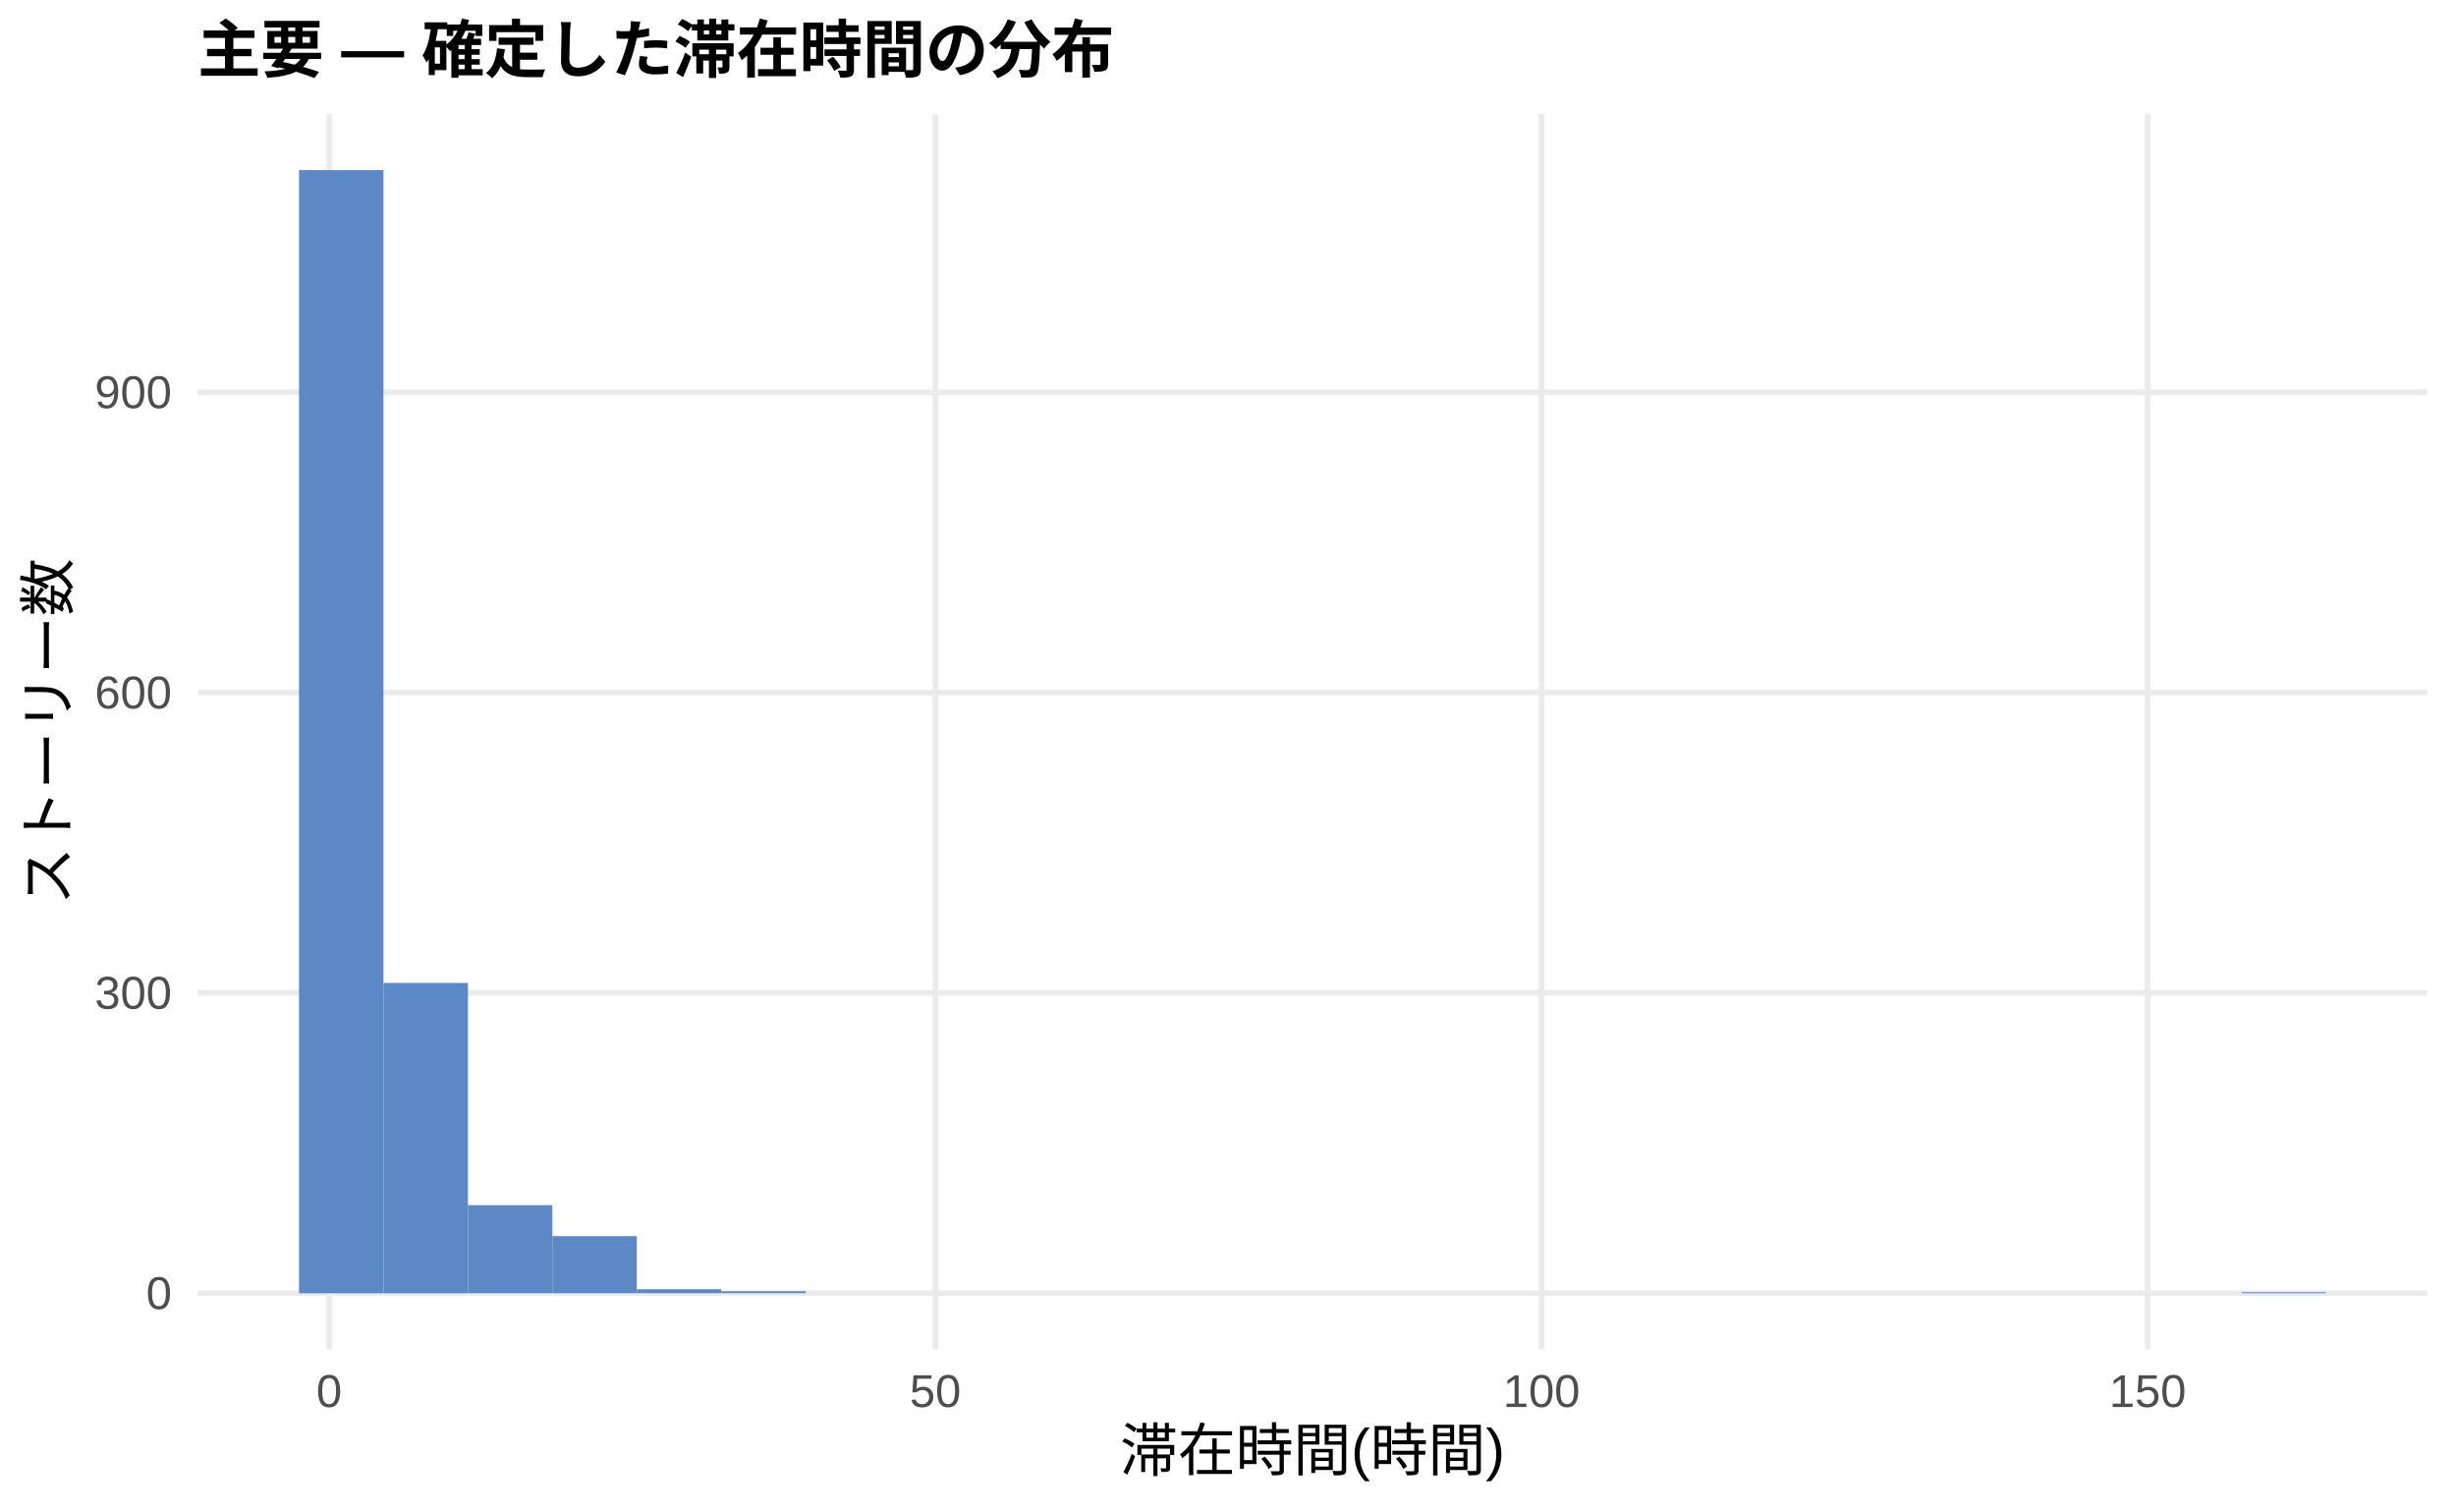
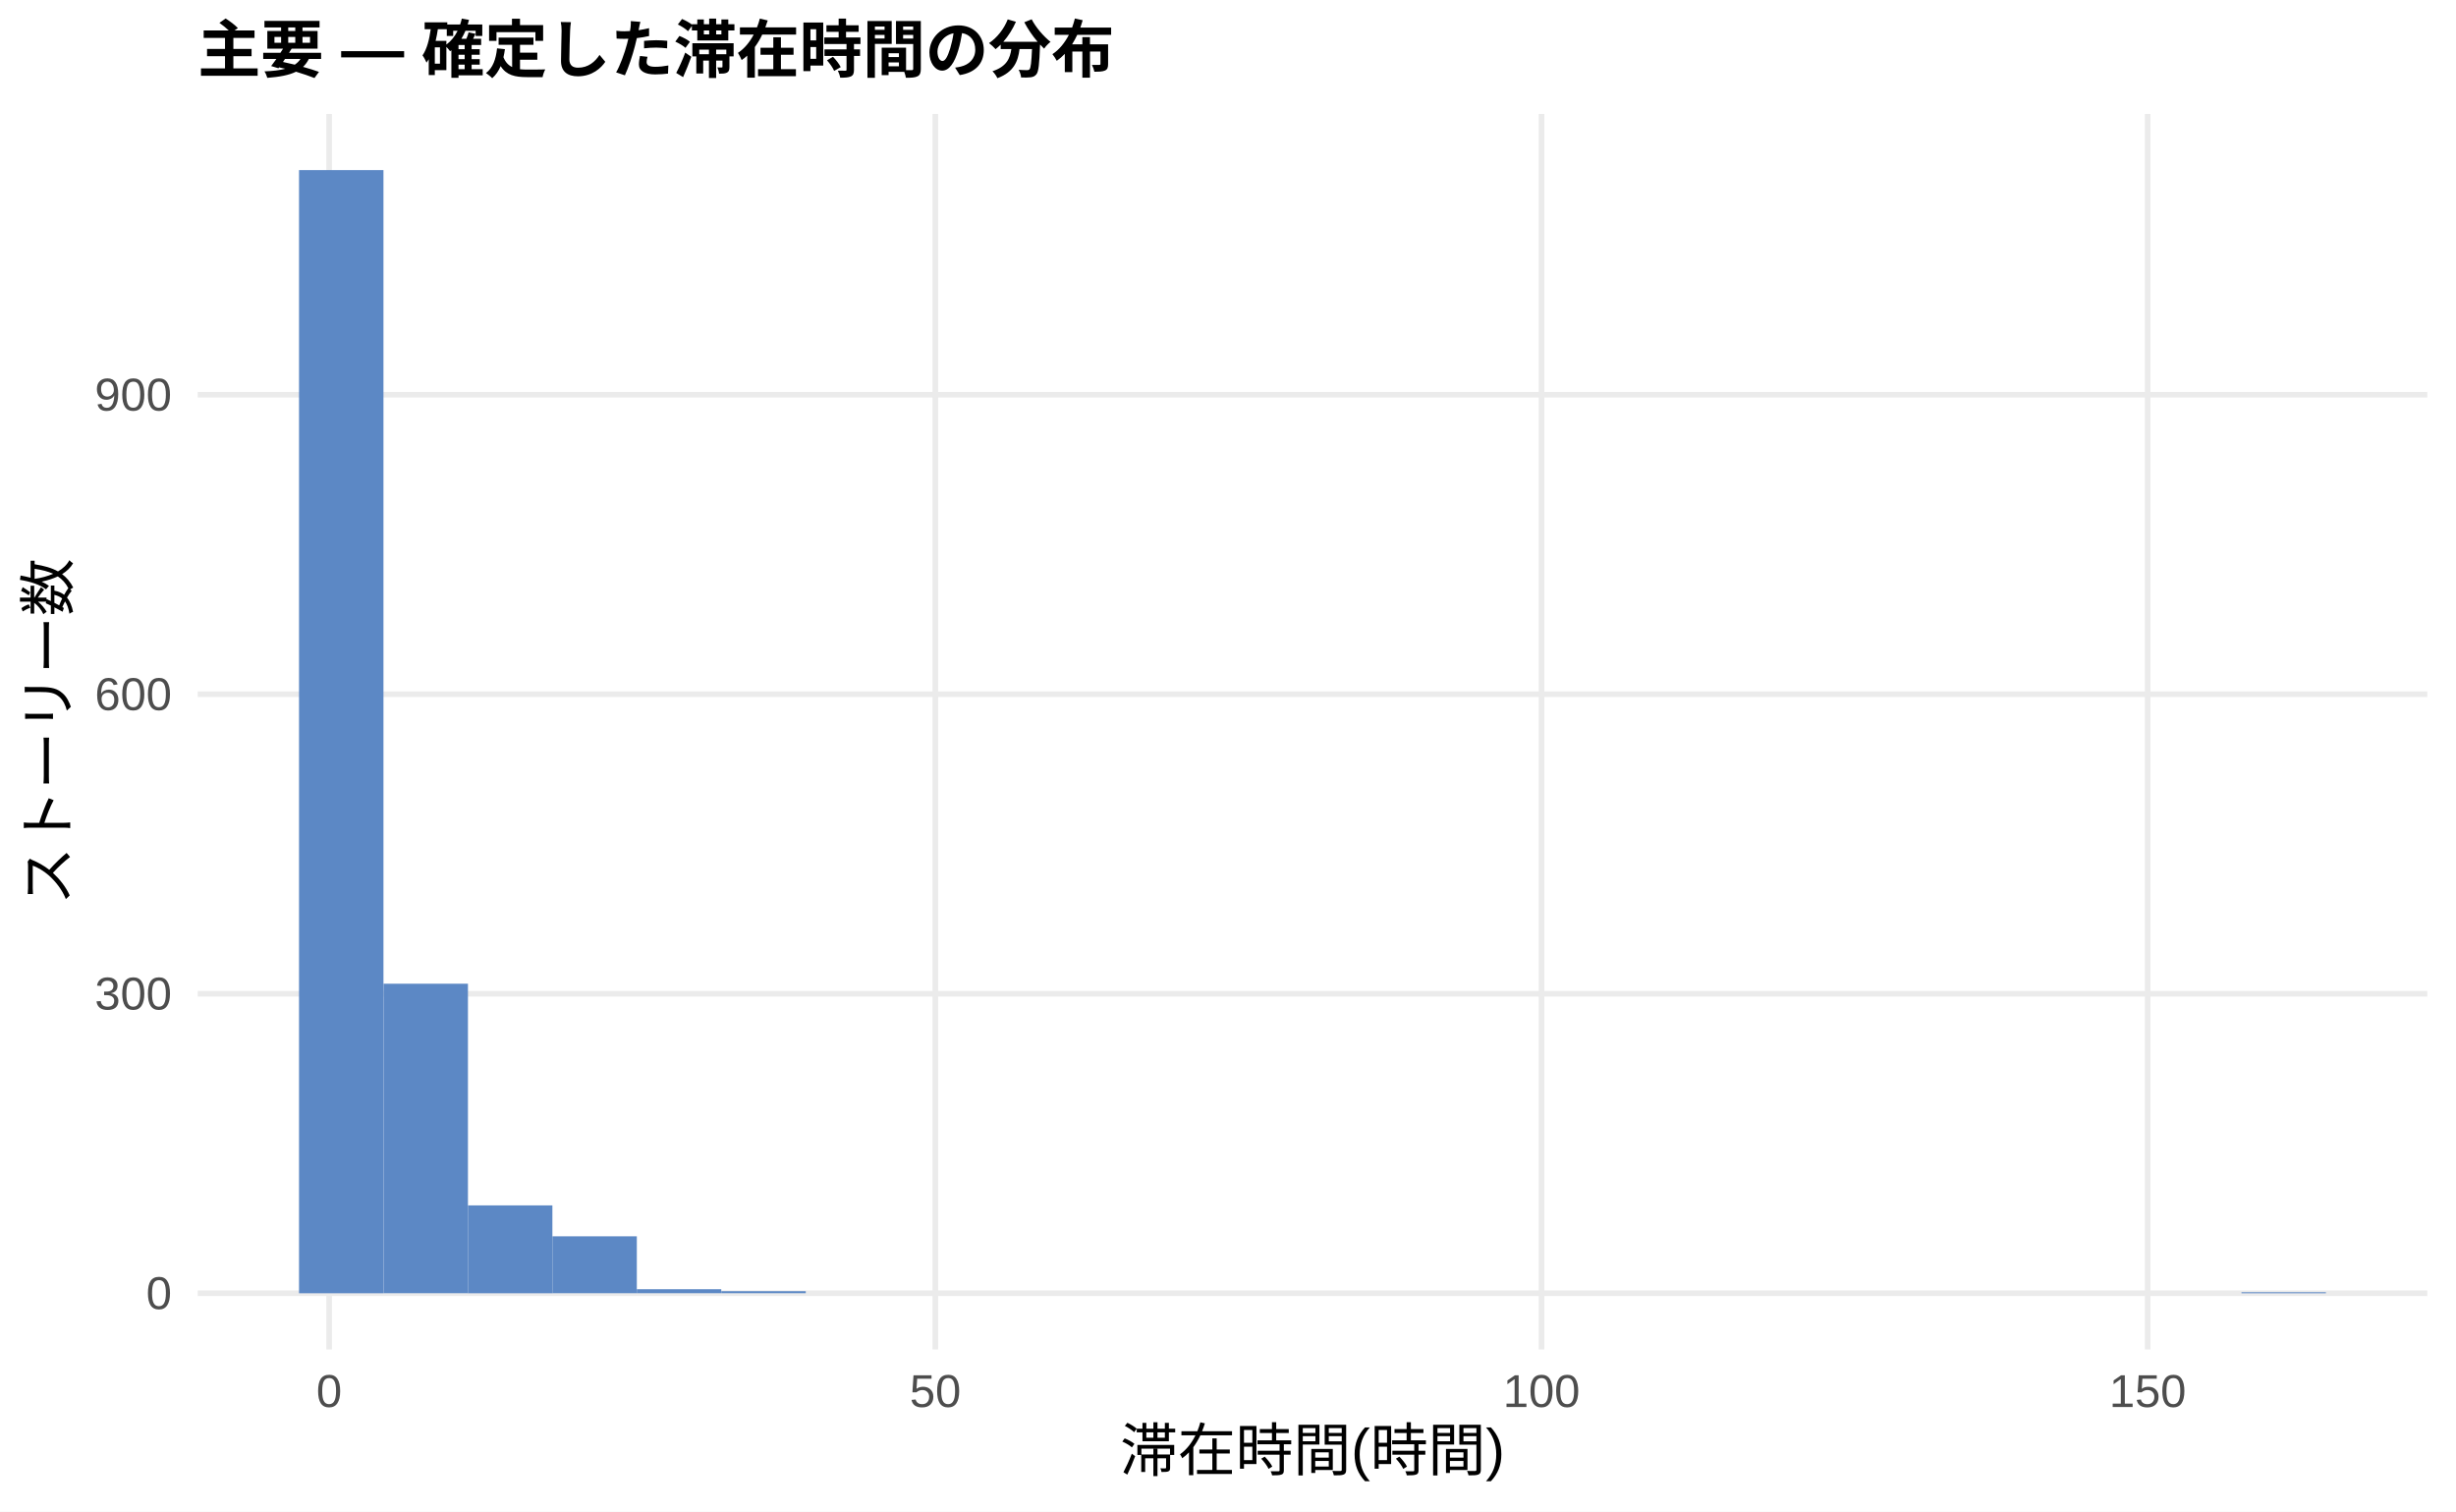
<svg xmlns="http://www.w3.org/2000/svg" width="468.00pt" height="288.00pt" viewBox="0 0 468.00 288.00">
  <g class="svglite">
    <defs>
      <style type="text/css">
    .svglite line, .svglite polyline, .svglite polygon, .svglite path, .svglite rect, .svglite circle {
      fill: none;
      stroke: #000000;
      stroke-linecap: round;
      stroke-linejoin: round;
      stroke-miterlimit: 10.00;
    }
    .svglite text {
      white-space: pre;
    }
    .svglite g.glyphgroup path {
      fill: inherit;
      stroke: none;
    }
  </style>
    </defs>
    <rect width="100%" height="100%" style="stroke: none; fill: #FFFFFF;" />
    <defs>
      <clipPath id="cpMC4wMHw0NjguMDB8MC4wMHwyODguMDA=">
        <rect x="0.00" y="0.00" width="468.00" height="288.00" />
      </clipPath>
    </defs>
    <g clip-path="url(#cpMC4wMHw0NjguMDB8MC4wMHwyODguMDA=)">
      <rect x="0.00" y="0.00" width="468.00" height="288.00" style="stroke-width: 1.07; stroke: none; fill: #FFFFFF;" />
    </g>
    <defs>
      <clipPath id="cpMzcuNjd8NDYyLjUyfDIxLjcxfDI1Ny4xMg==">
        <rect x="37.67" y="21.71" width="424.85" height="235.41" />
      </clipPath>
    </defs>
    <g clip-path="url(#cpMzcuNjd8NDYyLjUyfDIxLjcxfDI1Ny4xMg==)">
      <polyline points="37.67,246.42 462.52,246.42 " style="stroke-width: 1.07; stroke: #EBEBEB; stroke-linecap: butt;" />
-       <polyline points="37.67,189.19 462.52,189.19 " style="stroke-width: 1.07; stroke: #EBEBEB; stroke-linecap: butt;" />
-       <polyline points="37.67,131.97 462.52,131.97 " style="stroke-width: 1.07; stroke: #EBEBEB; stroke-linecap: butt;" />
-       <polyline points="37.67,74.75 462.52,74.75 " style="stroke-width: 1.07; stroke: #EBEBEB; stroke-linecap: butt;" />
+       <polyline points="37.67,189.35 462.52,189.35 " style="stroke-width: 1.07; stroke: #EBEBEB; stroke-linecap: butt;" />
+       <polyline points="37.67,132.28 462.52,132.28 " style="stroke-width: 1.07; stroke: #EBEBEB; stroke-linecap: butt;" />
+       <polyline points="37.67,75.21 462.52,75.21 " style="stroke-width: 1.07; stroke: #EBEBEB; stroke-linecap: butt;" />
      <polyline points="62.72,257.12 62.72,21.71 " style="stroke-width: 1.07; stroke: #EBEBEB; stroke-linecap: butt;" />
      <polyline points="178.23,257.12 178.23,21.71 " style="stroke-width: 1.07; stroke: #EBEBEB; stroke-linecap: butt;" />
      <polyline points="293.74,257.12 293.74,21.71 " style="stroke-width: 1.07; stroke: #EBEBEB; stroke-linecap: butt;" />
      <polyline points="409.25,257.12 409.25,21.71 " style="stroke-width: 1.07; stroke: #EBEBEB; stroke-linecap: butt;" />
      <rect x="56.98" y="32.41" width="16.09" height="214.01" style="stroke-width: 1.07; stroke: none; stroke-linecap: butt; stroke-linejoin: miter; fill: #5C88C5;" />
-       <rect x="73.08" y="187.29" width="16.09" height="59.13" style="stroke-width: 1.07; stroke: none; stroke-linecap: butt; stroke-linejoin: miter; fill: #5C88C5;" />
-       <rect x="89.17" y="229.63" width="16.09" height="16.78" style="stroke-width: 1.07; stroke: none; stroke-linecap: butt; stroke-linejoin: miter; fill: #5C88C5;" />
-       <rect x="105.26" y="235.54" width="16.09" height="10.87" style="stroke-width: 1.07; stroke: none; stroke-linecap: butt; stroke-linejoin: miter; fill: #5C88C5;" />
+       <rect x="73.08" y="187.44" width="16.09" height="58.97" style="stroke-width: 1.07; stroke: none; stroke-linecap: butt; stroke-linejoin: miter; fill: #5C88C5;" />
+       <rect x="89.17" y="229.68" width="16.09" height="16.74" style="stroke-width: 1.07; stroke: none; stroke-linecap: butt; stroke-linejoin: miter; fill: #5C88C5;" />
+       <rect x="105.26" y="235.57" width="16.09" height="10.84" style="stroke-width: 1.07; stroke: none; stroke-linecap: butt; stroke-linejoin: miter; fill: #5C88C5;" />
      <rect x="121.35" y="245.65" width="16.09" height="0.76" style="stroke-width: 1.07; stroke: none; stroke-linecap: butt; stroke-linejoin: miter; fill: #5C88C5;" />
      <rect x="137.45" y="246.03" width="16.09" height="0.38" style="stroke-width: 1.07; stroke: none; stroke-linecap: butt; stroke-linejoin: miter; fill: #5C88C5;" />
      <rect x="153.54" y="246.42" width="16.09" height="0.00" style="stroke-width: 1.07; stroke: none; stroke-linecap: butt; stroke-linejoin: miter; fill: #5C88C5;" />
      <rect x="169.63" y="246.42" width="16.09" height="0.00" style="stroke-width: 1.07; stroke: none; stroke-linecap: butt; stroke-linejoin: miter; fill: #5C88C5;" />
      <rect x="185.73" y="246.42" width="16.09" height="0.00" style="stroke-width: 1.07; stroke: none; stroke-linecap: butt; stroke-linejoin: miter; fill: #5C88C5;" />
      <rect x="201.82" y="246.42" width="16.09" height="0.00" style="stroke-width: 1.07; stroke: none; stroke-linecap: butt; stroke-linejoin: miter; fill: #5C88C5;" />
      <rect x="217.91" y="246.42" width="16.09" height="0.00" style="stroke-width: 1.07; stroke: none; stroke-linecap: butt; stroke-linejoin: miter; fill: #5C88C5;" />
      <rect x="234.00" y="246.42" width="16.09" height="0.00" style="stroke-width: 1.07; stroke: none; stroke-linecap: butt; stroke-linejoin: miter; fill: #5C88C5;" />
      <rect x="250.10" y="246.42" width="16.09" height="0.00" style="stroke-width: 1.07; stroke: none; stroke-linecap: butt; stroke-linejoin: miter; fill: #5C88C5;" />
      <rect x="266.19" y="246.42" width="16.09" height="0.00" style="stroke-width: 1.07; stroke: none; stroke-linecap: butt; stroke-linejoin: miter; fill: #5C88C5;" />
      <rect x="282.28" y="246.42" width="16.09" height="0.00" style="stroke-width: 1.07; stroke: none; stroke-linecap: butt; stroke-linejoin: miter; fill: #5C88C5;" />
      <rect x="298.37" y="246.42" width="16.09" height="0.00" style="stroke-width: 1.07; stroke: none; stroke-linecap: butt; stroke-linejoin: miter; fill: #5C88C5;" />
      <rect x="314.47" y="246.42" width="16.09" height="0.00" style="stroke-width: 1.07; stroke: none; stroke-linecap: butt; stroke-linejoin: miter; fill: #5C88C5;" />
      <rect x="330.56" y="246.42" width="16.09" height="0.00" style="stroke-width: 1.07; stroke: none; stroke-linecap: butt; stroke-linejoin: miter; fill: #5C88C5;" />
      <rect x="346.65" y="246.42" width="16.09" height="0.00" style="stroke-width: 1.07; stroke: none; stroke-linecap: butt; stroke-linejoin: miter; fill: #5C88C5;" />
      <rect x="362.75" y="246.42" width="16.09" height="0.00" style="stroke-width: 1.07; stroke: none; stroke-linecap: butt; stroke-linejoin: miter; fill: #5C88C5;" />
      <rect x="378.84" y="246.42" width="16.09" height="0.00" style="stroke-width: 1.07; stroke: none; stroke-linecap: butt; stroke-linejoin: miter; fill: #5C88C5;" />
      <rect x="394.93" y="246.42" width="16.09" height="0.00" style="stroke-width: 1.07; stroke: none; stroke-linecap: butt; stroke-linejoin: miter; fill: #5C88C5;" />
      <rect x="411.02" y="246.42" width="16.09" height="0.00" style="stroke-width: 1.07; stroke: none; stroke-linecap: butt; stroke-linejoin: miter; fill: #5C88C5;" />
-       <rect x="427.12" y="246.22" width="16.09" height="0.19" style="stroke-width: 1.07; stroke: none; stroke-linecap: butt; stroke-linejoin: miter; fill: #5C88C5;" />
+       <rect x="427.12" y="246.23" width="16.09" height="0.19" style="stroke-width: 1.07; stroke: none; stroke-linecap: butt; stroke-linejoin: miter; fill: #5C88C5;" />
    </g>
    <g clip-path="url(#cpMC4wMHw0NjguMDB8MC4wMHwyODguMDA=)">
      <text x="32.74" y="249.44" text-anchor="end" style="font-size: 8.80px;fill: #4D4D4D; font-family: &quot;Liberation Sans&quot;;" textLength="4.89px" lengthAdjust="spacingAndGlyphs">0</text>
-       <text x="32.74" y="192.22" text-anchor="end" style="font-size: 8.80px;fill: #4D4D4D; font-family: &quot;Liberation Sans&quot;;" textLength="14.67px" lengthAdjust="spacingAndGlyphs">300</text>
-       <text x="32.74" y="135.00" text-anchor="end" style="font-size: 8.80px;fill: #4D4D4D; font-family: &quot;Liberation Sans&quot;;" textLength="14.67px" lengthAdjust="spacingAndGlyphs">600</text>
-       <text x="32.74" y="77.78" text-anchor="end" style="font-size: 8.80px;fill: #4D4D4D; font-family: &quot;Liberation Sans&quot;;" textLength="14.67px" lengthAdjust="spacingAndGlyphs">900</text>
+       <text x="32.74" y="192.37" text-anchor="end" style="font-size: 8.80px;fill: #4D4D4D; font-family: &quot;Liberation Sans&quot;;" textLength="14.67px" lengthAdjust="spacingAndGlyphs">300</text>
+       <text x="32.74" y="135.31" text-anchor="end" style="font-size: 8.80px;fill: #4D4D4D; font-family: &quot;Liberation Sans&quot;;" textLength="14.67px" lengthAdjust="spacingAndGlyphs">600</text>
+       <text x="32.74" y="78.24" text-anchor="end" style="font-size: 8.80px;fill: #4D4D4D; font-family: &quot;Liberation Sans&quot;;" textLength="14.67px" lengthAdjust="spacingAndGlyphs">900</text>
      <text x="62.72" y="268.10" text-anchor="middle" style="font-size: 8.80px;fill: #4D4D4D; font-family: &quot;Liberation Sans&quot;;" textLength="4.89px" lengthAdjust="spacingAndGlyphs">0</text>
      <text x="178.23" y="268.10" text-anchor="middle" style="font-size: 8.80px;fill: #4D4D4D; font-family: &quot;Liberation Sans&quot;;" textLength="9.78px" lengthAdjust="spacingAndGlyphs">50</text>
      <text x="293.74" y="268.10" text-anchor="middle" style="font-size: 8.80px;fill: #4D4D4D; font-family: &quot;Liberation Sans&quot;;" textLength="14.67px" lengthAdjust="spacingAndGlyphs">100</text>
      <text x="409.25" y="268.10" text-anchor="middle" style="font-size: 8.80px;fill: #4D4D4D; font-family: &quot;Liberation Sans&quot;;" textLength="14.67px" lengthAdjust="spacingAndGlyphs">150</text>
      <text x="250.10" y="280.24" text-anchor="middle" style="font-size: 11.00px; font-family: &quot;Liberation Sans&quot;;" textLength="73.31px" lengthAdjust="spacingAndGlyphs">滞在時間(時間)</text>
      <text transform="translate(13.05,139.41) rotate(-90)" text-anchor="middle" style="font-size: 11.00px; font-family: &quot;Liberation Sans&quot;;" textLength="66.00px" lengthAdjust="spacingAndGlyphs">ストーリー数</text>
      <text x="37.67" y="13.74" style="font-size: 12.00px; font-weight: bold; font-family: &quot;Liberation Sans&quot;;" textLength="174.66px" lengthAdjust="spacingAndGlyphs">主要 — 確定した滞在時間の分布</text>
    </g>
  </g>
</svg>
